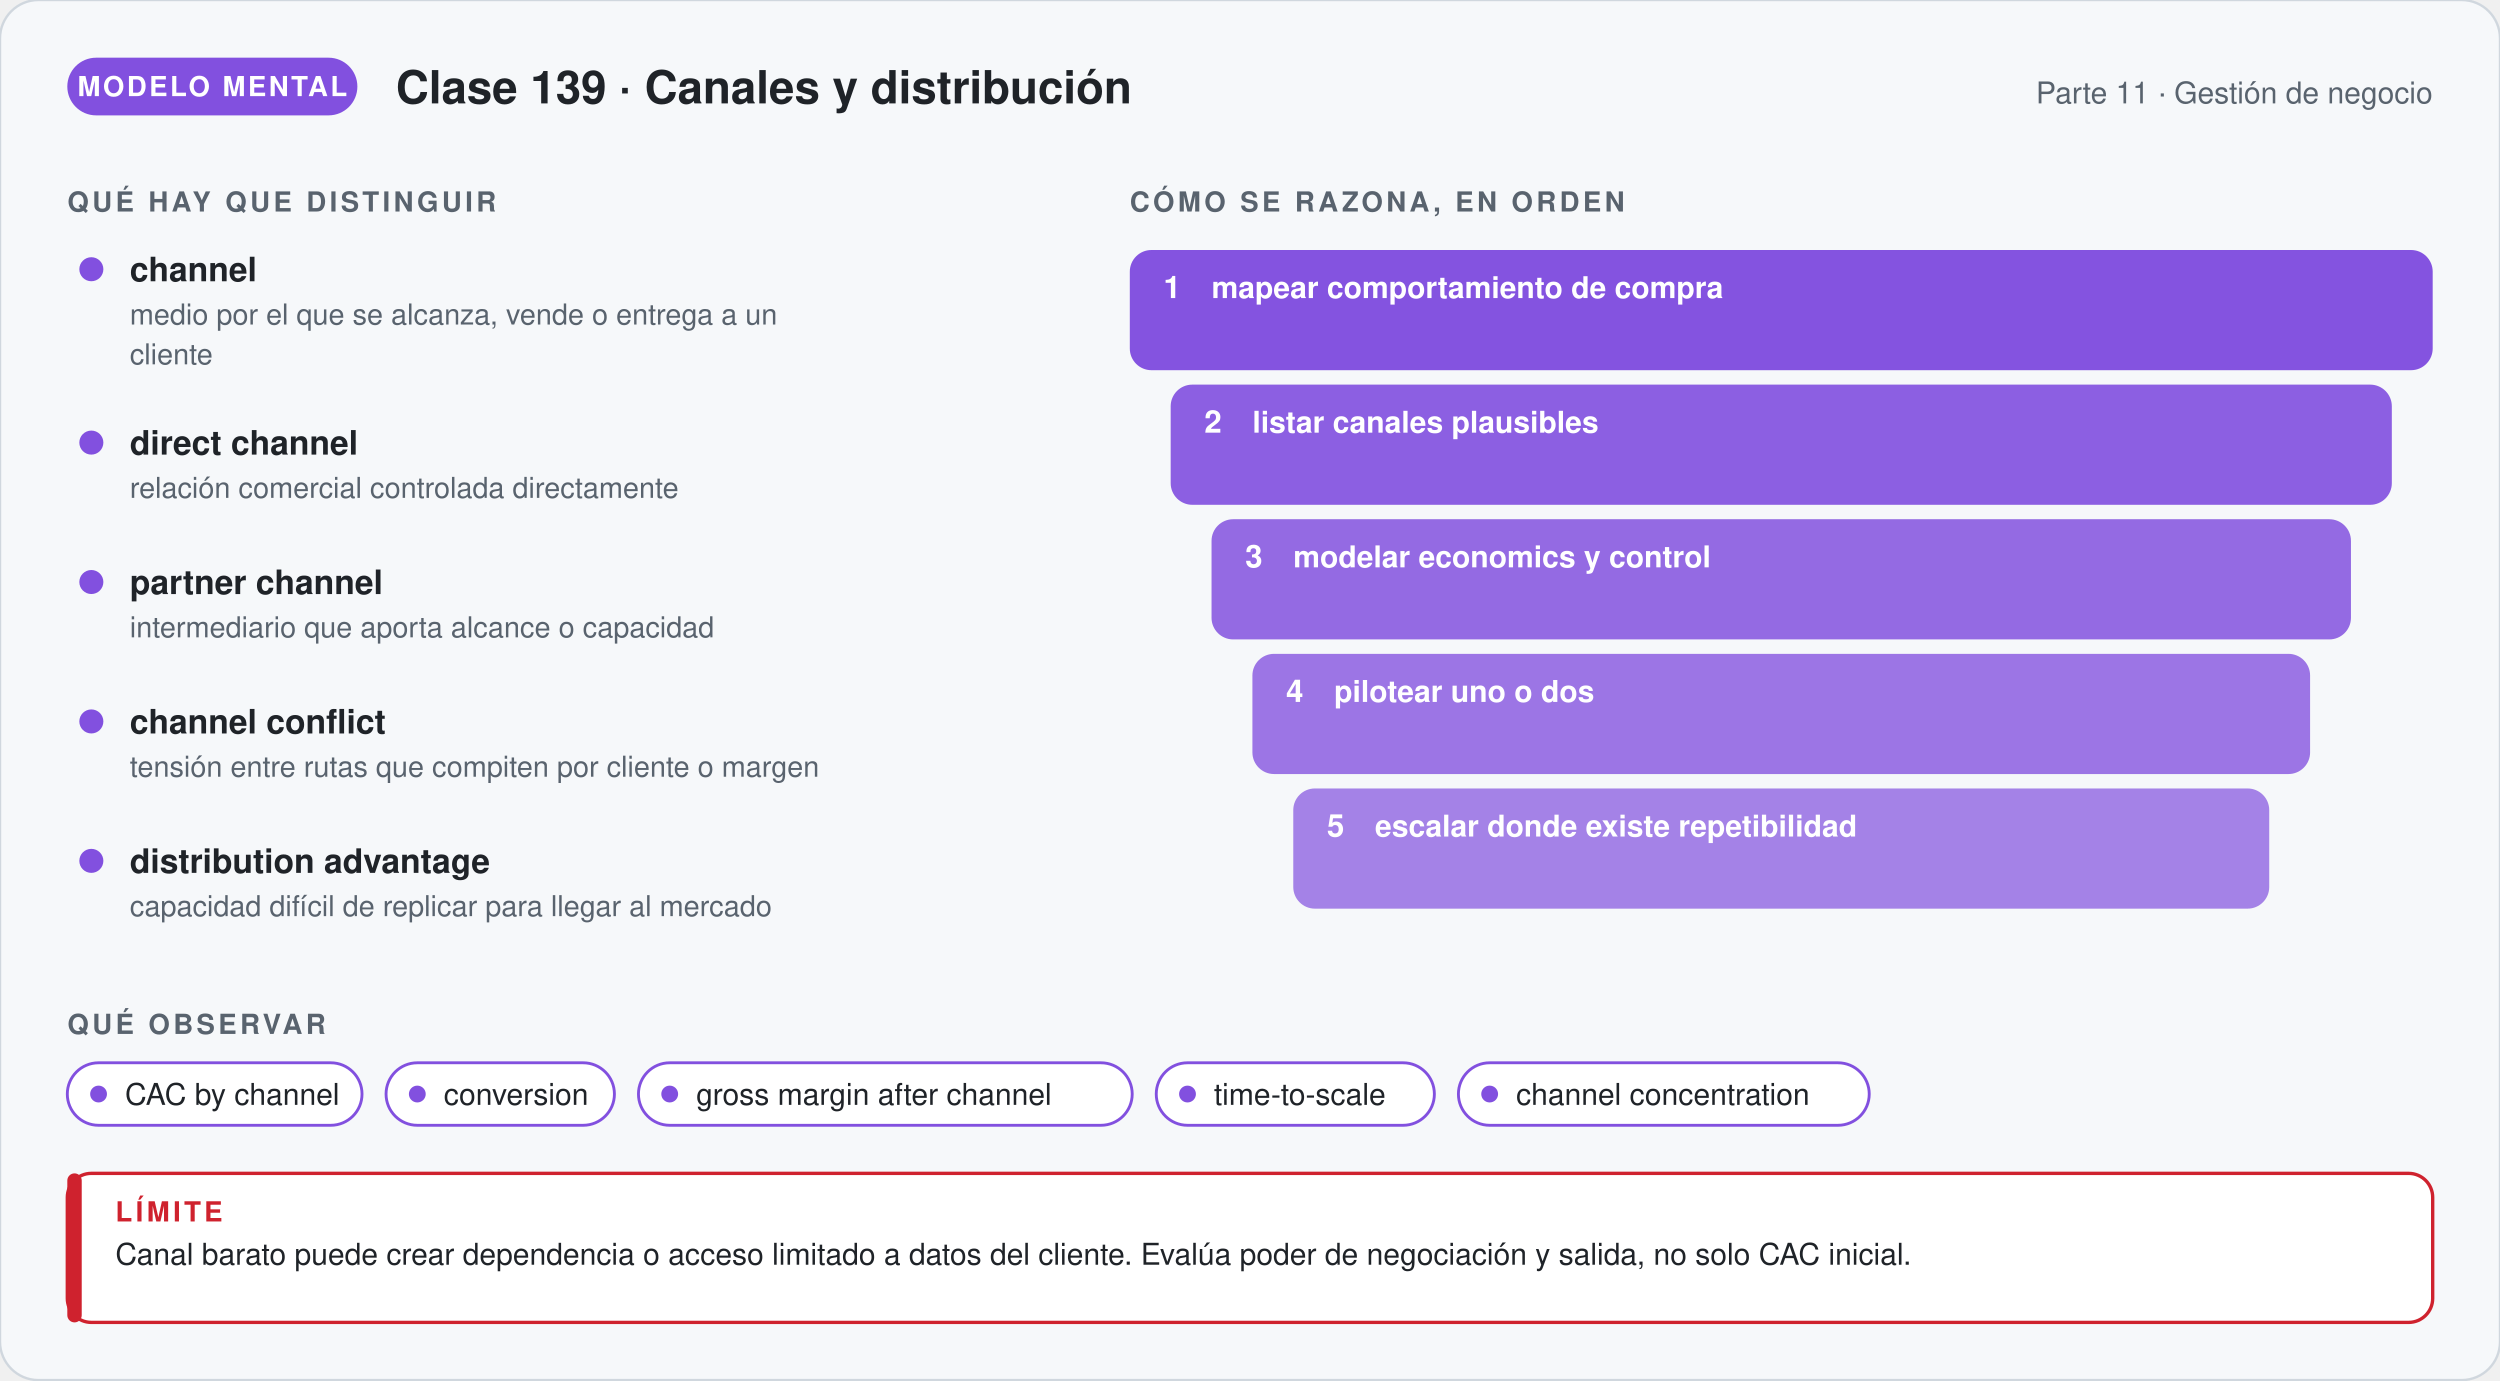
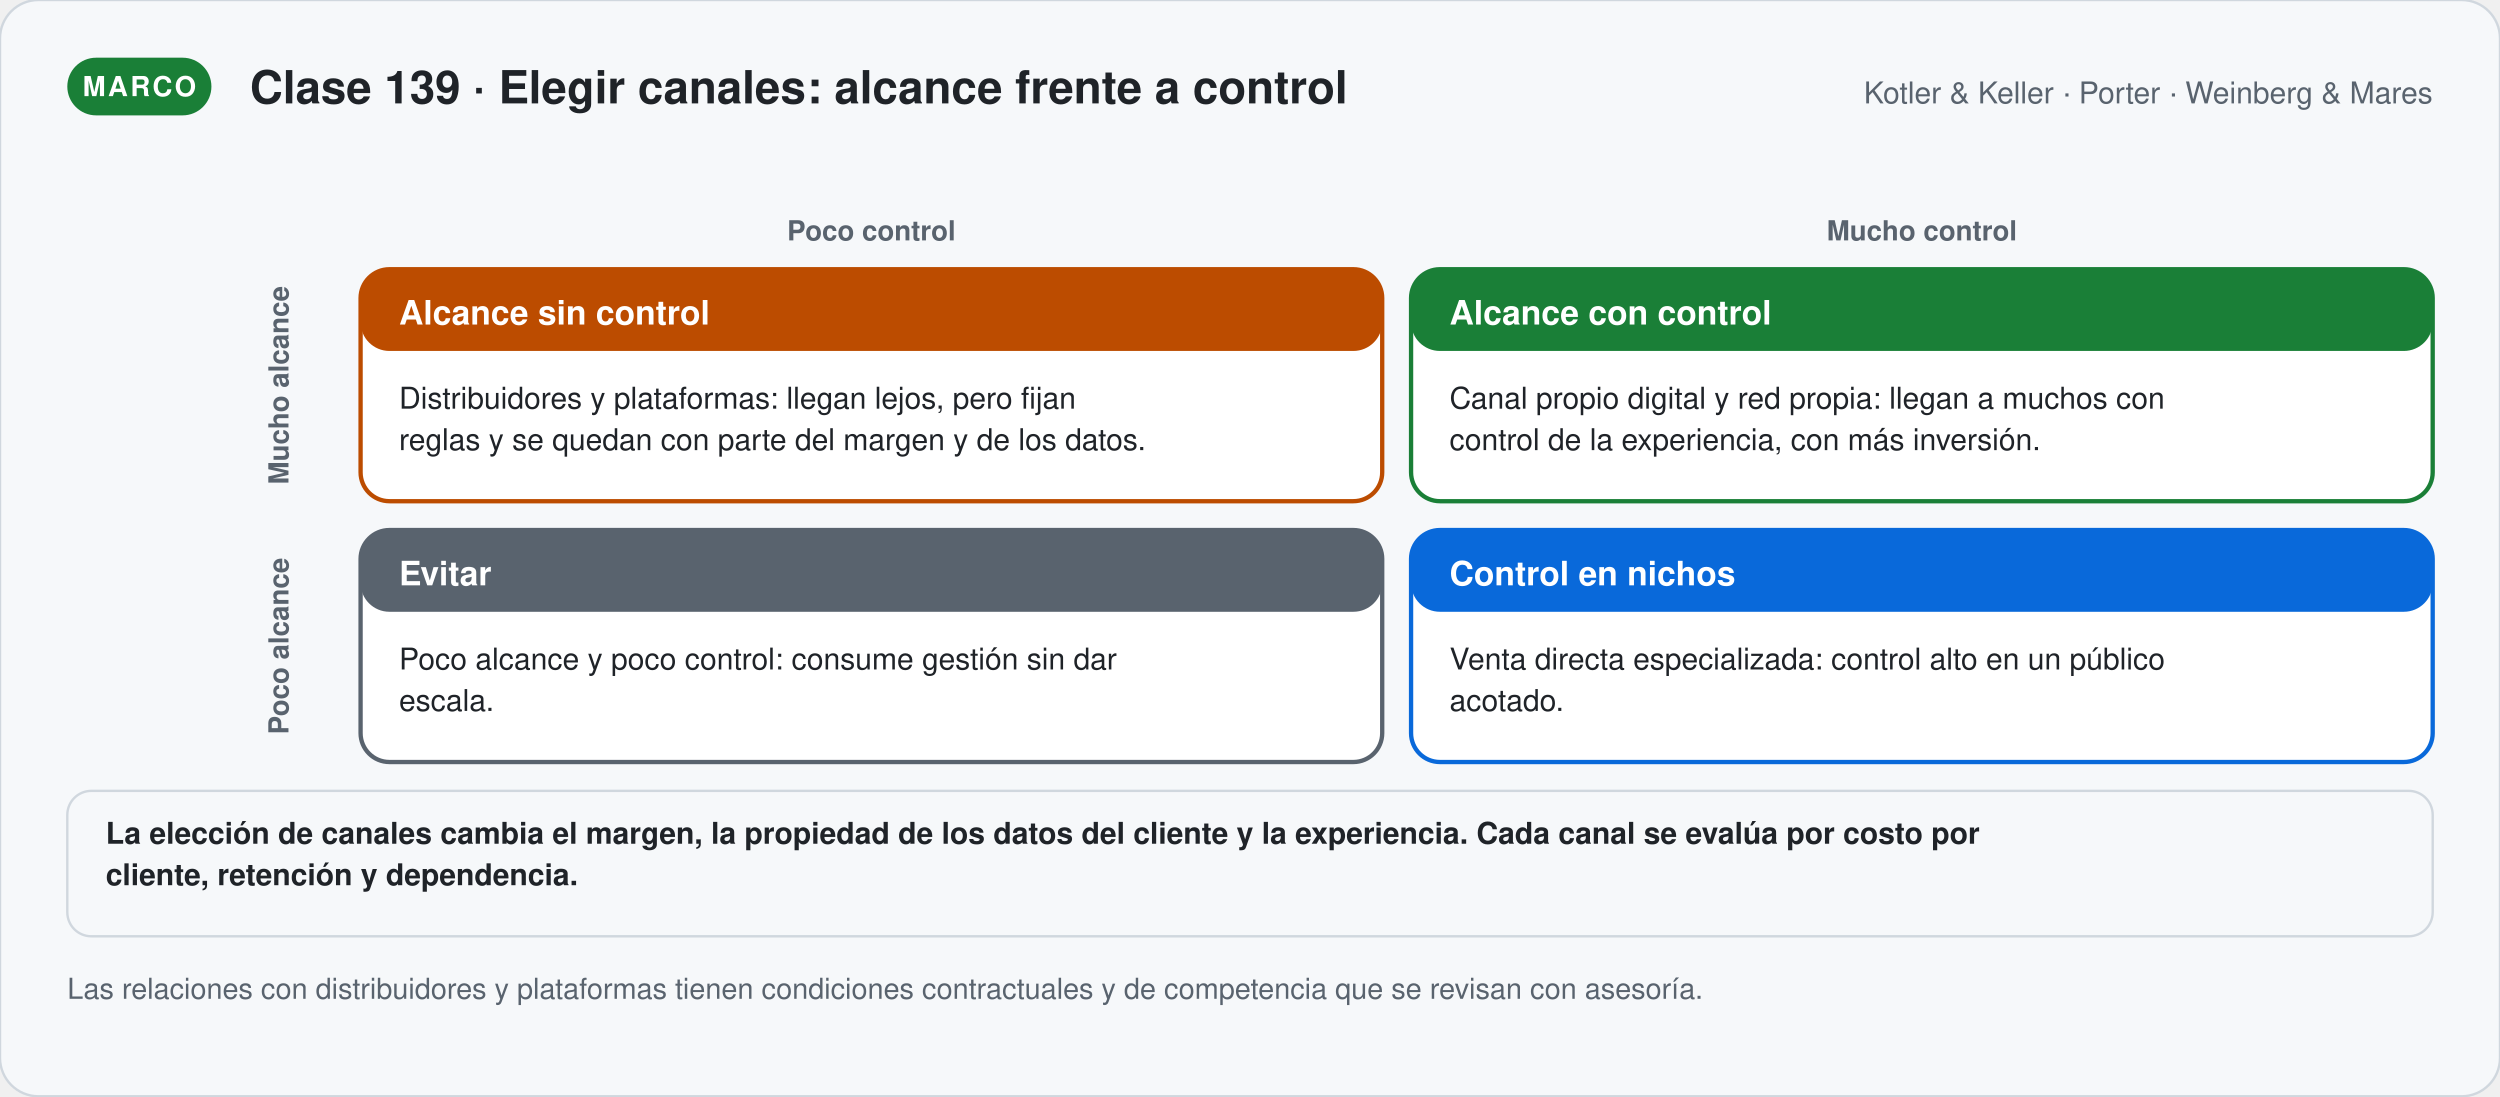
- <svg xmlns="http://www.w3.org/2000/svg" viewBox="0 0 1040 574.12" width="1040" role="img" aria-labelledby="t-g139 d-g139" font-family="'Segoe UI', 'Helvetica Neue', Helvetica, Arial, sans-serif">
+ <svg xmlns="http://www.w3.org/2000/svg" viewBox="0 0 1040 456.06" width="1040" role="img" aria-labelledby="t-s139 d-s139" font-family="'Segoe UI', 'Helvetica Neue', Helvetica, Arial, sans-serif">
  <defs>
-     <marker id="p-g139" viewBox="0 0 10 10" refX="8" refY="5" markerWidth="7" markerHeight="7" orient="auto">
+     <marker id="p-s139" viewBox="0 0 10 10" refX="8" refY="5" markerWidth="7" markerHeight="7" orient="auto">
      <path d="M1,1 L9,5 L1,9 Z" fill="#59636e" />
    </marker>
  </defs>
-   <rect width="1040" height="574.12" rx="16" fill="#f6f8fa" stroke="#d0d7de" />
-   <rect x="28" y="24" width="120.67" height="24" rx="12" fill="#8250df" />
-   <text x="88.335" y="40" font-size="11.5" font-weight="700" fill="#ffffff" text-anchor="middle" letter-spacing="1">MODELO MENTAL</text>
-   <text x="164.67" y="43" font-size="19" font-weight="700" fill="#1f2328" text-anchor="start">Clase 139 · Canales y distribución</text>
-   <text x="1012" y="43" font-size="12.5" font-weight="400" fill="#59636e" text-anchor="end">Parte 11 · Gestión de negocio</text>
-   <text x="28" y="88" font-size="11.5" font-weight="700" fill="#59636e" text-anchor="start" letter-spacing="1.4">QUÉ HAY QUE DISTINGUIR</text>
-   <circle cx="38" cy="112" r="5" fill="#8250df" />
-   <text x="54" y="117" font-size="14" font-weight="700" fill="#1f2328" text-anchor="start">channel</text>
-   <text x="54" y="135" font-size="12" font-weight="400" fill="#59636e" text-anchor="start">medio por el que se alcanza, vende o entrega a un</text>
-   <text x="54" y="151.56" font-size="12" font-weight="400" fill="#59636e" text-anchor="start">cliente</text>
-   <circle cx="38" cy="184.12" r="5" fill="#8250df" />
-   <text x="54" y="189.12" font-size="14" font-weight="700" fill="#1f2328" text-anchor="start">direct channel</text>
-   <text x="54" y="207.12" font-size="12" font-weight="400" fill="#59636e" text-anchor="start">relación comercial controlada directamente</text>
-   <circle cx="38" cy="242.12" r="5" fill="#8250df" />
-   <text x="54" y="247.12" font-size="14" font-weight="700" fill="#1f2328" text-anchor="start">partner channel</text>
-   <text x="54" y="265.12" font-size="12" font-weight="400" fill="#59636e" text-anchor="start">intermediario que aporta alcance o capacidad</text>
-   <circle cx="38" cy="300.12" r="5" fill="#8250df" />
-   <text x="54" y="305.12" font-size="14" font-weight="700" fill="#1f2328" text-anchor="start">channel conflict</text>
-   <text x="54" y="323.12" font-size="12" font-weight="400" fill="#59636e" text-anchor="start">tensión entre rutas que compiten por cliente o margen</text>
-   <circle cx="38" cy="358.12" r="5" fill="#8250df" />
-   <text x="54" y="363.12" font-size="14" font-weight="700" fill="#1f2328" text-anchor="start">distribution advantage</text>
-   <text x="54" y="381.12" font-size="12" font-weight="400" fill="#59636e" text-anchor="start">capacidad difícil de replicar para llegar al mercado</text>
-   <text x="470" y="88" font-size="11.5" font-weight="700" fill="#59636e" text-anchor="start" letter-spacing="1.4">CÓMO SE RAZONA, EN ORDEN</text>
-   <rect x="470" y="104" width="542" height="50" rx="9" fill="#8250df" stroke="#8250df" stroke-width="0" fill-opacity="0.98" />
-   <text x="484" y="124" font-size="13" font-weight="800" fill="#ffffff" text-anchor="start">1</text>
-   <text x="504" y="124" font-size="12.5" font-weight="600" fill="#ffffff" text-anchor="start">mapear comportamiento de compra</text>
-   <rect x="487" y="160" width="508" height="50" rx="9" fill="#8250df" stroke="#8250df" stroke-width="0" fill-opacity="0.91" />
-   <text x="501" y="180" font-size="13" font-weight="800" fill="#ffffff" text-anchor="start">2</text>
-   <text x="521" y="180" font-size="12.5" font-weight="600" fill="#ffffff" text-anchor="start">listar canales plausibles</text>
-   <rect x="504" y="216" width="474" height="50" rx="9" fill="#8250df" stroke="#8250df" stroke-width="0" fill-opacity="0.84" />
-   <text x="518" y="236" font-size="13" font-weight="800" fill="#ffffff" text-anchor="start">3</text>
-   <text x="538" y="236" font-size="12.5" font-weight="600" fill="#ffffff" text-anchor="start">modelar economics y control</text>
-   <rect x="521" y="272" width="440" height="50" rx="9" fill="#8250df" stroke="#8250df" stroke-width="0" fill-opacity="0.77" />
-   <text x="535" y="292" font-size="13" font-weight="800" fill="#ffffff" text-anchor="start">4</text>
-   <text x="555" y="292" font-size="12.5" font-weight="600" fill="#ffffff" text-anchor="start">pilotear uno o dos</text>
-   <rect x="538" y="328" width="406" height="50" rx="9" fill="#8250df" stroke="#8250df" stroke-width="0" fill-opacity="0.7" />
-   <text x="552" y="348" font-size="13" font-weight="800" fill="#ffffff" text-anchor="start">5</text>
-   <text x="572" y="348" font-size="12.5" font-weight="600" fill="#ffffff" text-anchor="start">escalar donde existe repetibilidad</text>
-   <text x="28" y="430.12" font-size="11.5" font-weight="700" fill="#59636e" text-anchor="start" letter-spacing="1.4">QUÉ OBSERVAR</text>
-   <rect x="28" y="442.12" width="122.6" height="26" rx="13" fill="#ffffff" stroke="#8250df" stroke-width="1.2" />
-   <circle cx="41" cy="455.12" r="3.5" fill="#8250df" />
-   <text x="52" y="459.62" font-size="12.5" font-weight="400" fill="#1f2328" text-anchor="start">CAC by channel</text>
-   <rect x="160.6" y="442.12" width="95" height="26" rx="13" fill="#ffffff" stroke="#8250df" stroke-width="1.2" />
-   <circle cx="173.6" cy="455.12" r="3.5" fill="#8250df" />
-   <text x="184.6" y="459.62" font-size="12.5" font-weight="400" fill="#1f2328" text-anchor="start">conversion</text>
-   <rect x="265.6" y="442.12" width="205.4" height="26" rx="13" fill="#ffffff" stroke="#8250df" stroke-width="1.2" />
-   <circle cx="278.6" cy="455.12" r="3.5" fill="#8250df" />
-   <text x="289.6" y="459.62" font-size="12.5" font-weight="400" fill="#1f2328" text-anchor="start">gross margin after channel</text>
-   <rect x="481" y="442.12" width="115.7" height="26" rx="13" fill="#ffffff" stroke="#8250df" stroke-width="1.2" />
-   <circle cx="494" cy="455.12" r="3.5" fill="#8250df" />
-   <text x="505" y="459.62" font-size="12.5" font-weight="400" fill="#1f2328" text-anchor="start">time-to-scale</text>
-   <rect x="606.7" y="442.12" width="170.9" height="26" rx="13" fill="#ffffff" stroke="#8250df" stroke-width="1.2" />
-   <circle cx="619.7" cy="455.12" r="3.5" fill="#8250df" />
-   <text x="630.7" y="459.62" font-size="12.5" font-weight="400" fill="#1f2328" text-anchor="start">channel concentration</text>
-   <rect x="28" y="488.12" width="984" height="62" rx="10" fill="#ffffff" stroke="#cf222e" stroke-width="1.4" />
-   <rect x="28" y="488.12" width="6" height="62" rx="3" fill="#cf222e" />
-   <text x="48" y="508.12" font-size="11.5" font-weight="700" fill="#cf222e" text-anchor="start" letter-spacing="1.4">LÍMITE</text>
-   <text x="48" y="526.12" font-size="12.5" font-weight="400" fill="#1f2328" text-anchor="start">Canal barato puede crear dependencia o acceso limitado a datos del cliente. Evalúa poder de negociación y salida, no solo CAC inicial.</text>
+   <rect width="1040" height="456.06" rx="16" fill="#f6f8fa" stroke="#d0d7de" />
+   <rect x="28" y="24" width="59.95" height="24" rx="12" fill="#1a7f37" />
+   <text x="57.975" y="40" font-size="11.5" font-weight="700" fill="#ffffff" text-anchor="middle" letter-spacing="1">MARCO</text>
+   <text x="103.95" y="43" font-size="19" font-weight="700" fill="#1f2328" text-anchor="start">Clase 139 · Elegir canales: alcance frente a control</text>
+   <text x="1012" y="43" font-size="12.5" font-weight="400" fill="#59636e" text-anchor="end">Kotler &amp; Keller · Porter · Weinberg &amp; Mares</text>
+   <text x="362.5" y="100" font-size="11.5" font-weight="700" fill="#59636e" text-anchor="middle">Poco control</text>
+   <text x="799.5" y="100" font-size="11.5" font-weight="700" fill="#59636e" text-anchor="middle">Mucho control</text>
+   <text transform="translate(120,160.25) rotate(-90)" font-size="11.5" font-weight="700" fill="#59636e" text-anchor="middle">Mucho alcance</text>
+   <text transform="translate(120,268.75) rotate(-90)" font-size="11.5" font-weight="700" fill="#59636e" text-anchor="middle">Poco alcance</text>
+   <rect x="150" y="112" width="425" height="96.5" rx="12" fill="#ffffff" stroke="#bc4c00" stroke-width="1.8" />
+   <rect x="150.0" y="112.0" width="425.0" height="34" rx="12" fill="#bc4c00" />
+   <text x="166" y="135" font-size="14" font-weight="700" fill="#ffffff" text-anchor="start">Alcance sin control</text>
+   <text x="166" y="170" font-size="12.5" font-weight="400" fill="#1f2328" text-anchor="start">Distribuidores y plataformas: llegan lejos, pero fijan</text>
+   <text x="166" y="187.25" font-size="12.5" font-weight="400" fill="#1f2328" text-anchor="start">reglas y se quedan con parte del margen y de los datos.</text>
+   <rect x="587" y="112" width="425" height="96.5" rx="12" fill="#ffffff" stroke="#1a7f37" stroke-width="1.8" />
+   <rect x="587.0" y="112.0" width="425.0" height="34" rx="12" fill="#1a7f37" />
+   <text x="603" y="135" font-size="14" font-weight="700" fill="#ffffff" text-anchor="start">Alcance con control</text>
+   <text x="603" y="170" font-size="12.5" font-weight="400" fill="#1f2328" text-anchor="start">Canal propio digital y red propia: llegan a muchos con</text>
+   <text x="603" y="187.25" font-size="12.5" font-weight="400" fill="#1f2328" text-anchor="start">control de la experiencia, con más inversión.</text>
+   <rect x="150" y="220.5" width="425" height="96.5" rx="12" fill="#ffffff" stroke="#59636e" stroke-width="1.8" />
+   <rect x="150.0" y="220.5" width="425.0" height="34" rx="12" fill="#59636e" />
+   <text x="166" y="243.5" font-size="14" font-weight="700" fill="#ffffff" text-anchor="start">Evitar</text>
+   <text x="166" y="278.5" font-size="12.5" font-weight="400" fill="#1f2328" text-anchor="start">Poco alcance y poco control: consume gestión sin dar</text>
+   <text x="166" y="295.75" font-size="12.5" font-weight="400" fill="#1f2328" text-anchor="start">escala.</text>
+   <rect x="587" y="220.5" width="425" height="96.5" rx="12" fill="#ffffff" stroke="#0969da" stroke-width="1.8" />
+   <rect x="587.0" y="220.5" width="425.0" height="34" rx="12" fill="#0969da" />
+   <text x="603" y="243.5" font-size="14" font-weight="700" fill="#ffffff" text-anchor="start">Control en nichos</text>
+   <text x="603" y="278.5" font-size="12.5" font-weight="400" fill="#1f2328" text-anchor="start">Venta directa especializada: control alto en un público</text>
+   <text x="603" y="295.75" font-size="12.5" font-weight="400" fill="#1f2328" text-anchor="start">acotado.</text>
+   <rect x="28" y="329" width="984" height="60.5" rx="10" fill="#f6f8fa" stroke="#d0d7de" stroke-width="1" />
+   <text x="44" y="351" font-size="12.5" font-weight="600" fill="#1f2328" text-anchor="start">La elección de canales cambia el margen, la propiedad de los datos del cliente y la experiencia. Cada canal se evalúa por costo por</text>
+   <text x="44" y="368.25" font-size="12.5" font-weight="600" fill="#1f2328" text-anchor="start">cliente, retención y dependencia.</text>
+   <text x="28" y="415.5" font-size="12" font-weight="400" fill="#59636e" text-anchor="start">Las relaciones con distribuidores y plataformas tienen condiciones contractuales y de competencia que se revisan con asesoría.</text>
</svg>
